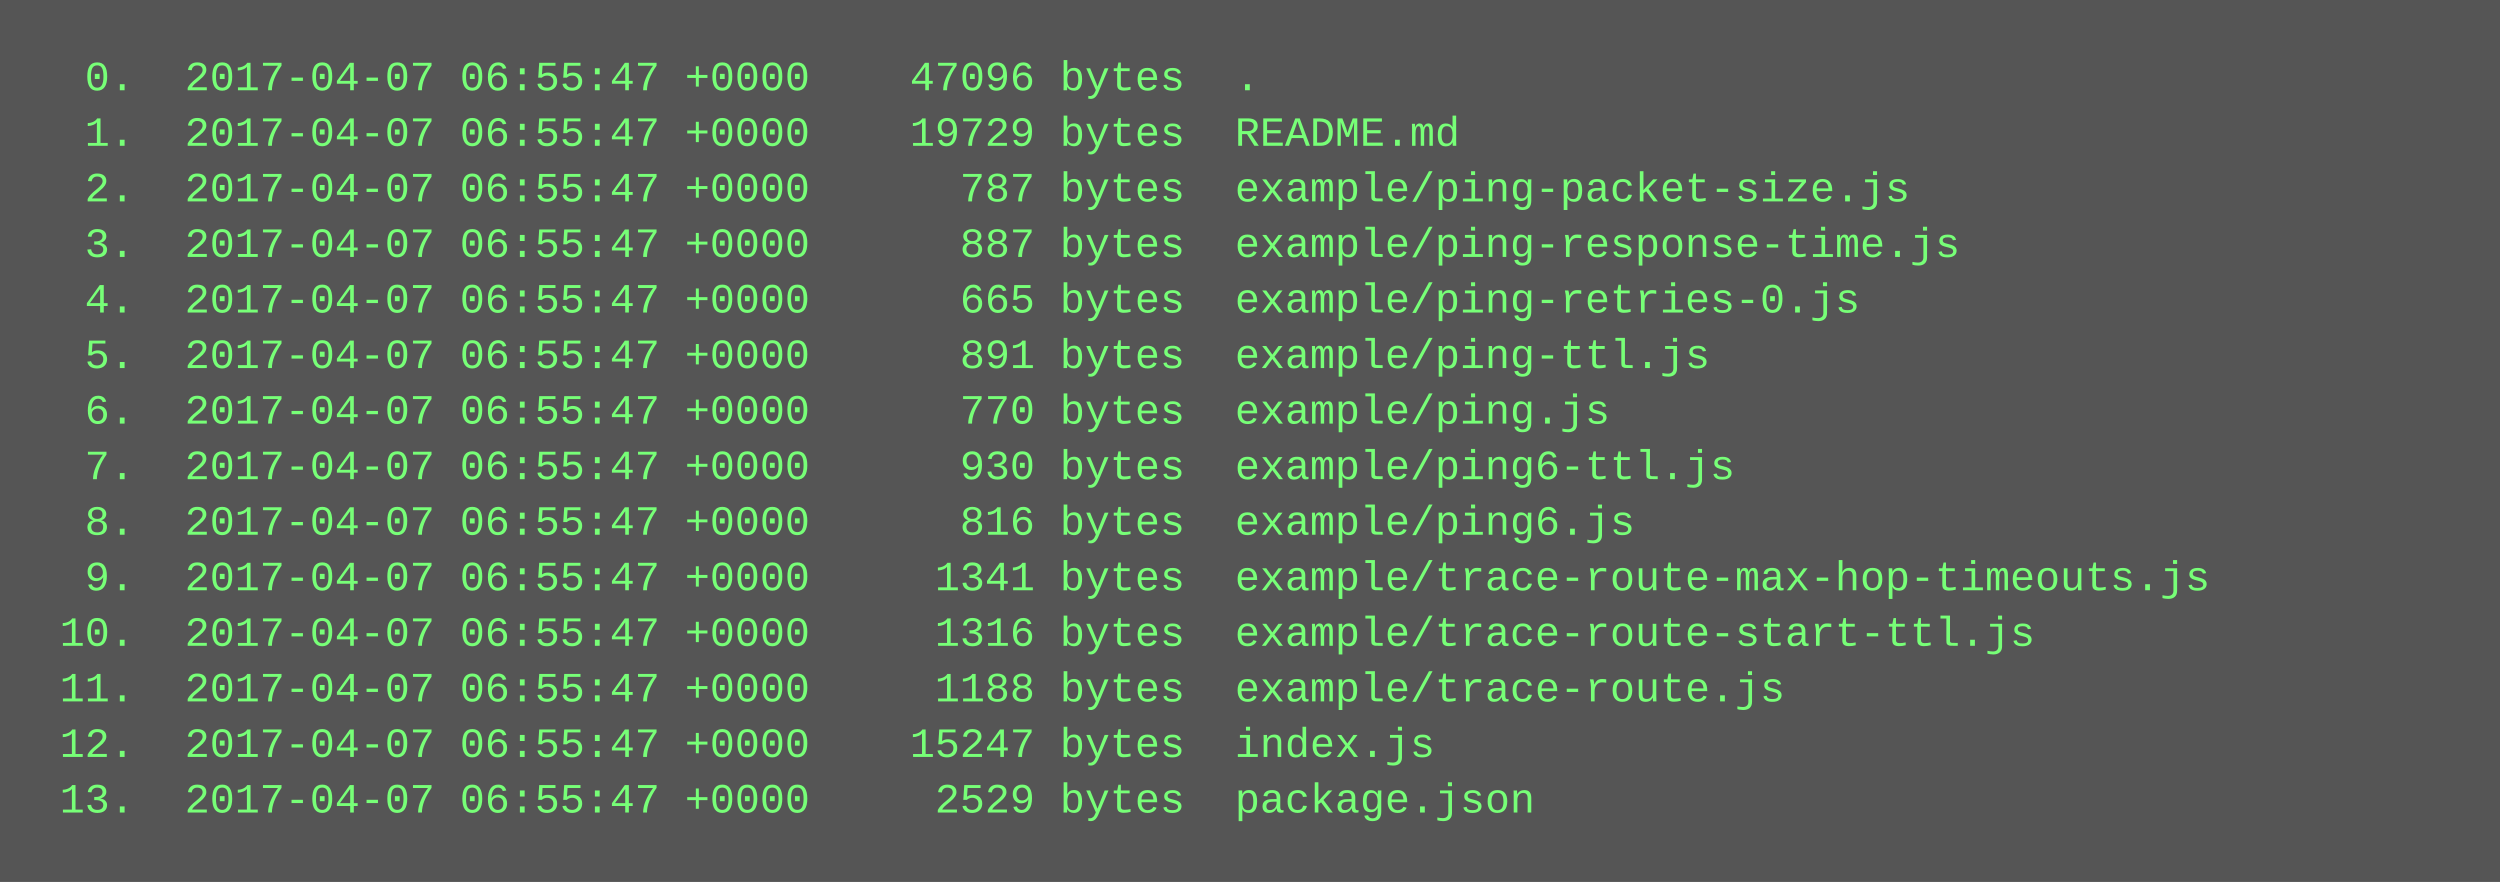
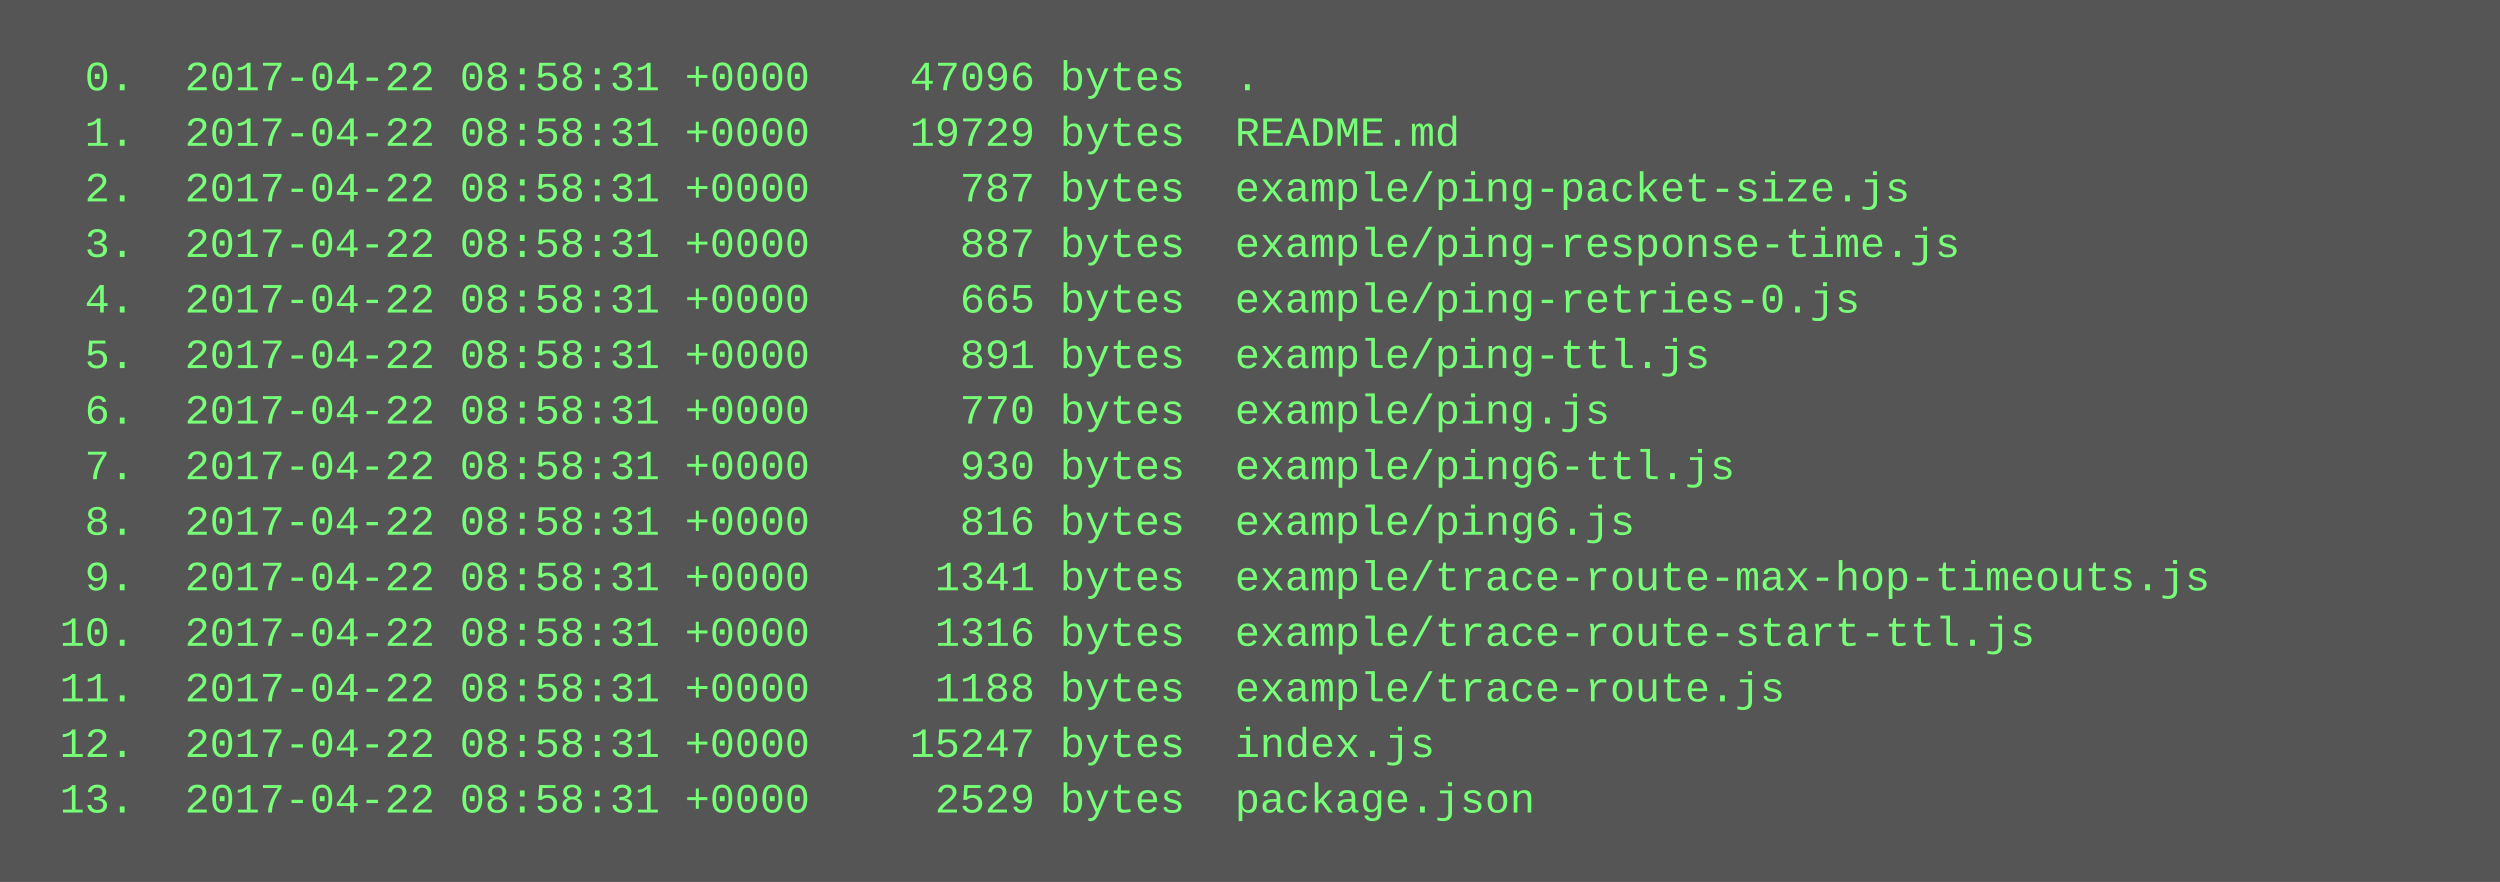
<svg xmlns="http://www.w3.org/2000/svg" height="254" width="720">
  <rect height="254" fill="#555" width="720" />
  <text fill="#7f7" font-family="Courier New" font-size="12" xml:space="preserve">
-     <tspan x="10" y="26">  0.  2017-04-07 06:55:47 +0000    47096 bytes  .</tspan>
-     <tspan x="10" y="42">  1.  2017-04-07 06:55:47 +0000    19729 bytes  README.md</tspan>
-     <tspan x="10" y="58">  2.  2017-04-07 06:55:47 +0000      787 bytes  example/ping-packet-size.js</tspan>
-     <tspan x="10" y="74">  3.  2017-04-07 06:55:47 +0000      887 bytes  example/ping-response-time.js</tspan>
-     <tspan x="10" y="90">  4.  2017-04-07 06:55:47 +0000      665 bytes  example/ping-retries-0.js</tspan>
-     <tspan x="10" y="106">  5.  2017-04-07 06:55:47 +0000      891 bytes  example/ping-ttl.js</tspan>
-     <tspan x="10" y="122">  6.  2017-04-07 06:55:47 +0000      770 bytes  example/ping.js</tspan>
-     <tspan x="10" y="138">  7.  2017-04-07 06:55:47 +0000      930 bytes  example/ping6-ttl.js</tspan>
-     <tspan x="10" y="154">  8.  2017-04-07 06:55:47 +0000      816 bytes  example/ping6.js</tspan>
-     <tspan x="10" y="170">  9.  2017-04-07 06:55:47 +0000     1341 bytes  example/trace-route-max-hop-timeouts.js</tspan>
-     <tspan x="10" y="186"> 10.  2017-04-07 06:55:47 +0000     1316 bytes  example/trace-route-start-ttl.js</tspan>
-     <tspan x="10" y="202"> 11.  2017-04-07 06:55:47 +0000     1188 bytes  example/trace-route.js</tspan>
-     <tspan x="10" y="218"> 12.  2017-04-07 06:55:47 +0000    15247 bytes  index.js</tspan>
-     <tspan x="10" y="234"> 13.  2017-04-07 06:55:47 +0000     2529 bytes  package.json</tspan>
+     <tspan x="10" y="26">  0.  2017-04-22 08:58:31 +0000    47096 bytes  .</tspan>
+     <tspan x="10" y="42">  1.  2017-04-22 08:58:31 +0000    19729 bytes  README.md</tspan>
+     <tspan x="10" y="58">  2.  2017-04-22 08:58:31 +0000      787 bytes  example/ping-packet-size.js</tspan>
+     <tspan x="10" y="74">  3.  2017-04-22 08:58:31 +0000      887 bytes  example/ping-response-time.js</tspan>
+     <tspan x="10" y="90">  4.  2017-04-22 08:58:31 +0000      665 bytes  example/ping-retries-0.js</tspan>
+     <tspan x="10" y="106">  5.  2017-04-22 08:58:31 +0000      891 bytes  example/ping-ttl.js</tspan>
+     <tspan x="10" y="122">  6.  2017-04-22 08:58:31 +0000      770 bytes  example/ping.js</tspan>
+     <tspan x="10" y="138">  7.  2017-04-22 08:58:31 +0000      930 bytes  example/ping6-ttl.js</tspan>
+     <tspan x="10" y="154">  8.  2017-04-22 08:58:31 +0000      816 bytes  example/ping6.js</tspan>
+     <tspan x="10" y="170">  9.  2017-04-22 08:58:31 +0000     1341 bytes  example/trace-route-max-hop-timeouts.js</tspan>
+     <tspan x="10" y="186"> 10.  2017-04-22 08:58:31 +0000     1316 bytes  example/trace-route-start-ttl.js</tspan>
+     <tspan x="10" y="202"> 11.  2017-04-22 08:58:31 +0000     1188 bytes  example/trace-route.js</tspan>
+     <tspan x="10" y="218"> 12.  2017-04-22 08:58:31 +0000    15247 bytes  index.js</tspan>
+     <tspan x="10" y="234"> 13.  2017-04-22 08:58:31 +0000     2529 bytes  package.json</tspan>
  </text>
</svg>
